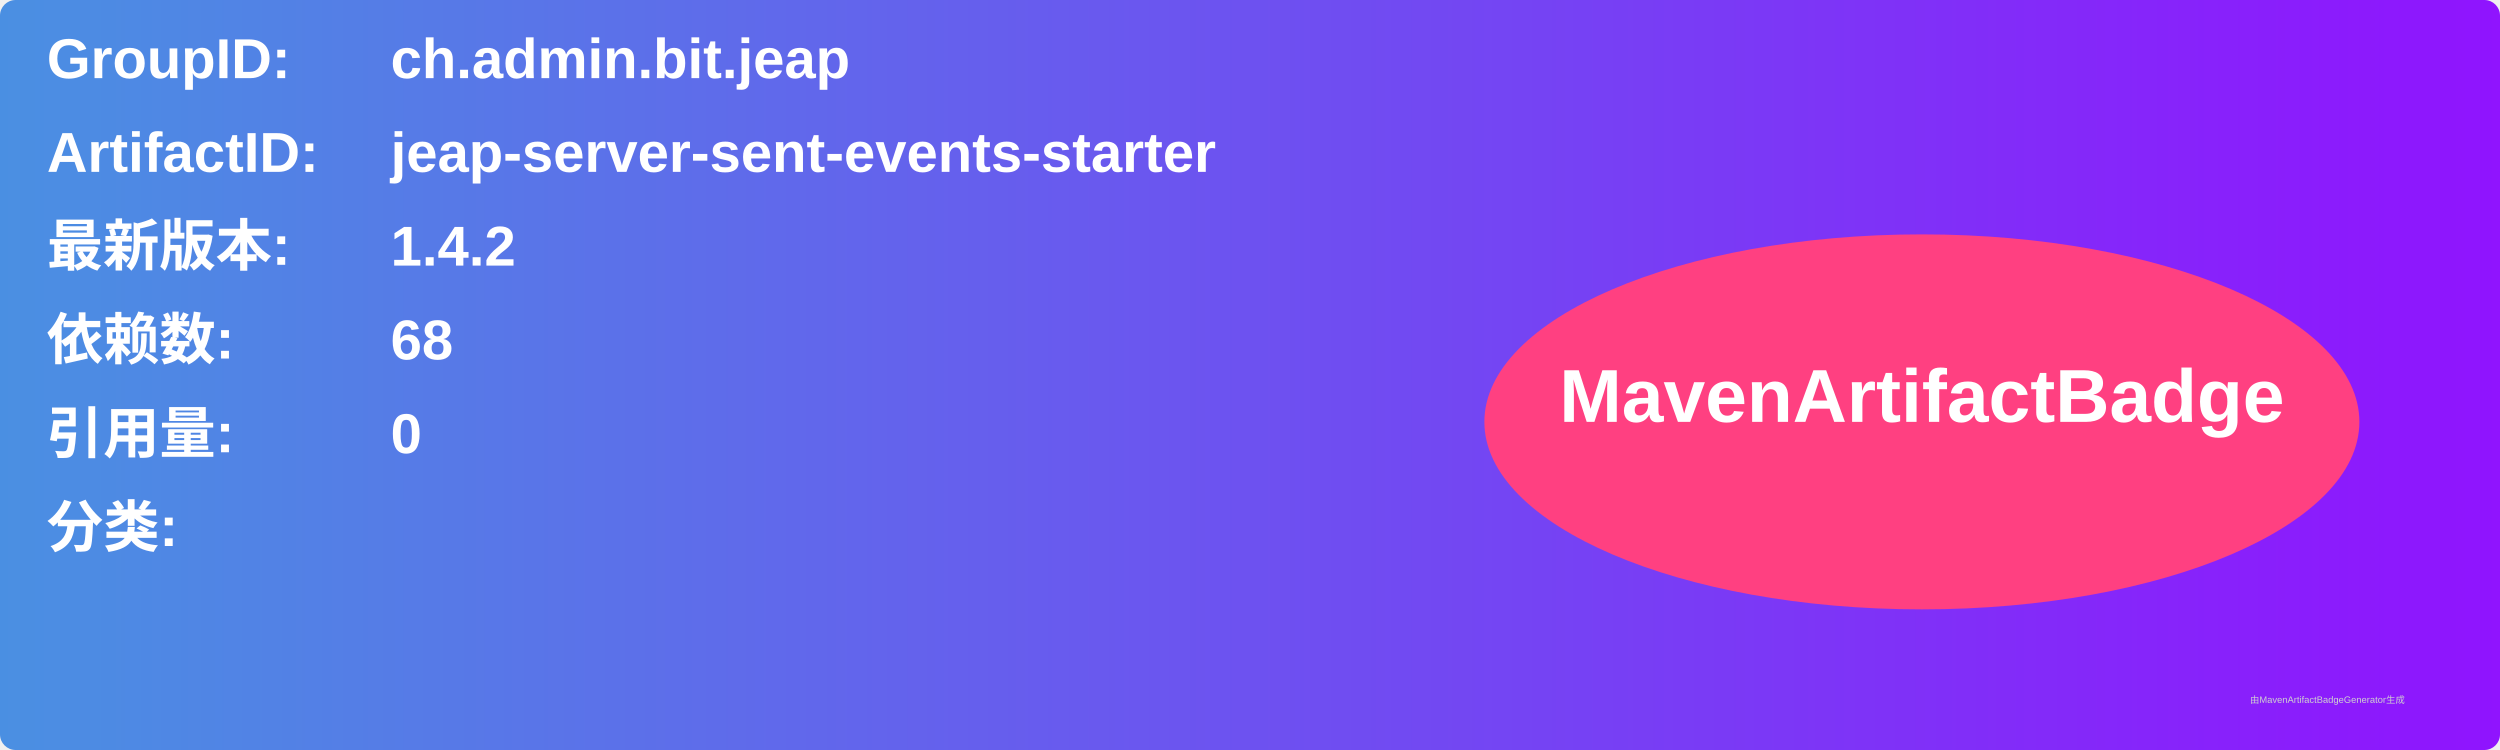
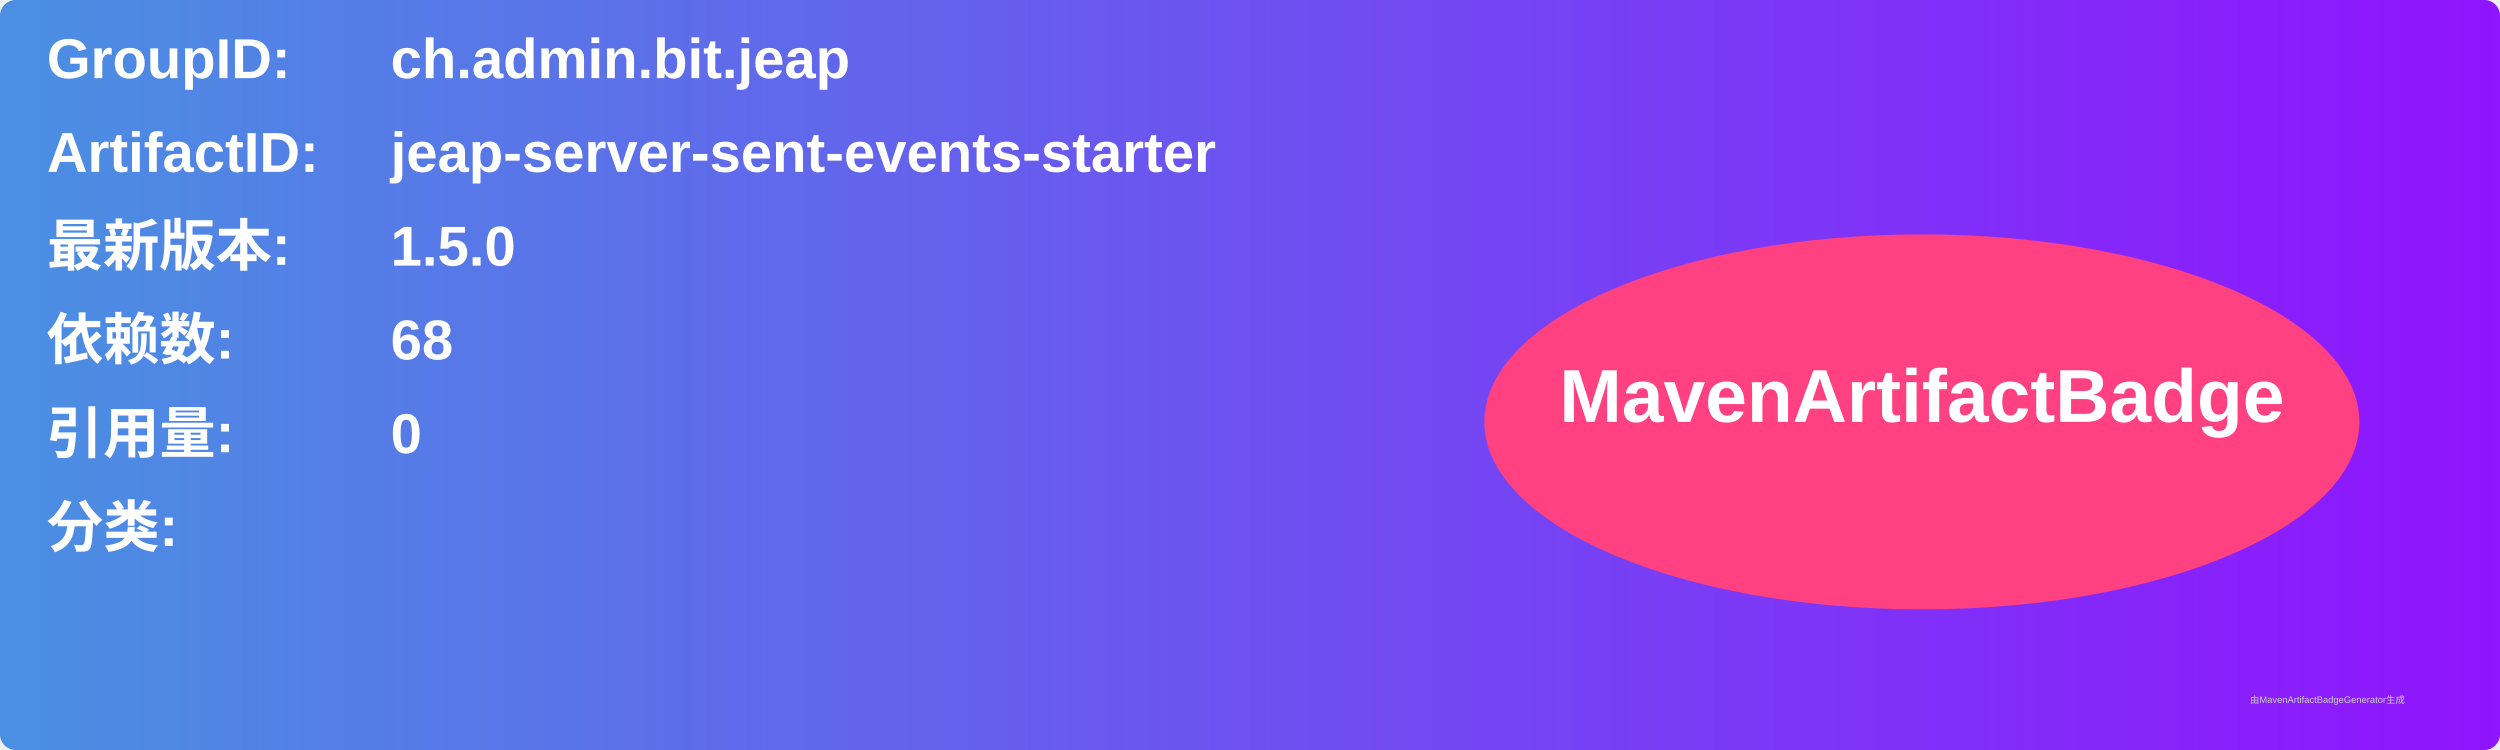
<svg xmlns="http://www.w3.org/2000/svg" width="800" height="240" viewBox="0 0 800 240">
  <linearGradient id="grad" x1="0%" y1="0%" x2="100%" y2="0%">
    <stop offset="0%" stop-color="#4a90e2" />
    <stop offset="100%" stop-color="#9013fe" />
  </linearGradient>
  <rect width="100%" height="100%" rx="5" ry="5" fill="url(#grad)" />
  <g transform="translate(15, 15)">
    <text x="0" y="10" font-family="Arial" font-size="18" fill="white" font-weight="bold" width="260">GroupID:</text>
    <text x="110" y="10" font-family="Arial" font-size="18" fill="white" font-weight="bold" width="460">ch.admin.bit.jeap</text>
    <text x="0" y="40" font-family="Arial" font-size="18" fill="white" font-weight="bold" width="260">ArtifactID:</text>
    <text x="110" y="40" font-family="Arial" font-size="18" fill="white" font-weight="bold" width="460">jeap-server-sent-events-starter</text>
    <text x="0" y="70" font-family="Arial" font-size="18" fill="white" font-weight="bold">最新版本:</text>
    <text x="110" y="70" font-family="Arial" font-size="18" fill="white" font-weight="bold">
-       <tspan font-weight="bold">1.4.2</tspan>
+       <tspan font-weight="bold">1.5.0</tspan>
    </text>
    <text x="0" y="100" font-family="Arial" font-size="18" fill="white" font-weight="bold">依赖数: </text>
    <text x="110" y="100" font-family="Arial" font-size="18" fill="white">
      <tspan font-weight="bold">68</tspan>
    </text>
    <text x="0" y="130" font-family="Arial" font-size="18" fill="white" font-weight="bold">引用量: </text>
    <text x="110" y="130" font-family="Arial" font-size="18" fill="white">
      <tspan font-weight="bold">0</tspan>
    </text>
    <text x="0" y="160" font-family="Arial" font-size="18" fill="white" font-weight="bold">分类:</text>
    <text x="10" y="190" font-family="Arial" font-size="10" fill="white">
      <tspan font-weight="bold" />
    </text>
    <ellipse cx="600" cy="120" rx="140" ry="60" fill="#ff4081" />
    <text x="600" y="120" text-anchor="middle" font-family="Arial" font-size="24" fill="white" font-weight="bold">MavenArtifactBadge</text>
  </g>
  <text x="720" y="225" font-family="Arial" font-size="3" fill="#d0d0d0">由MavenArtifactBadgeGenerator生成</text>
</svg>
